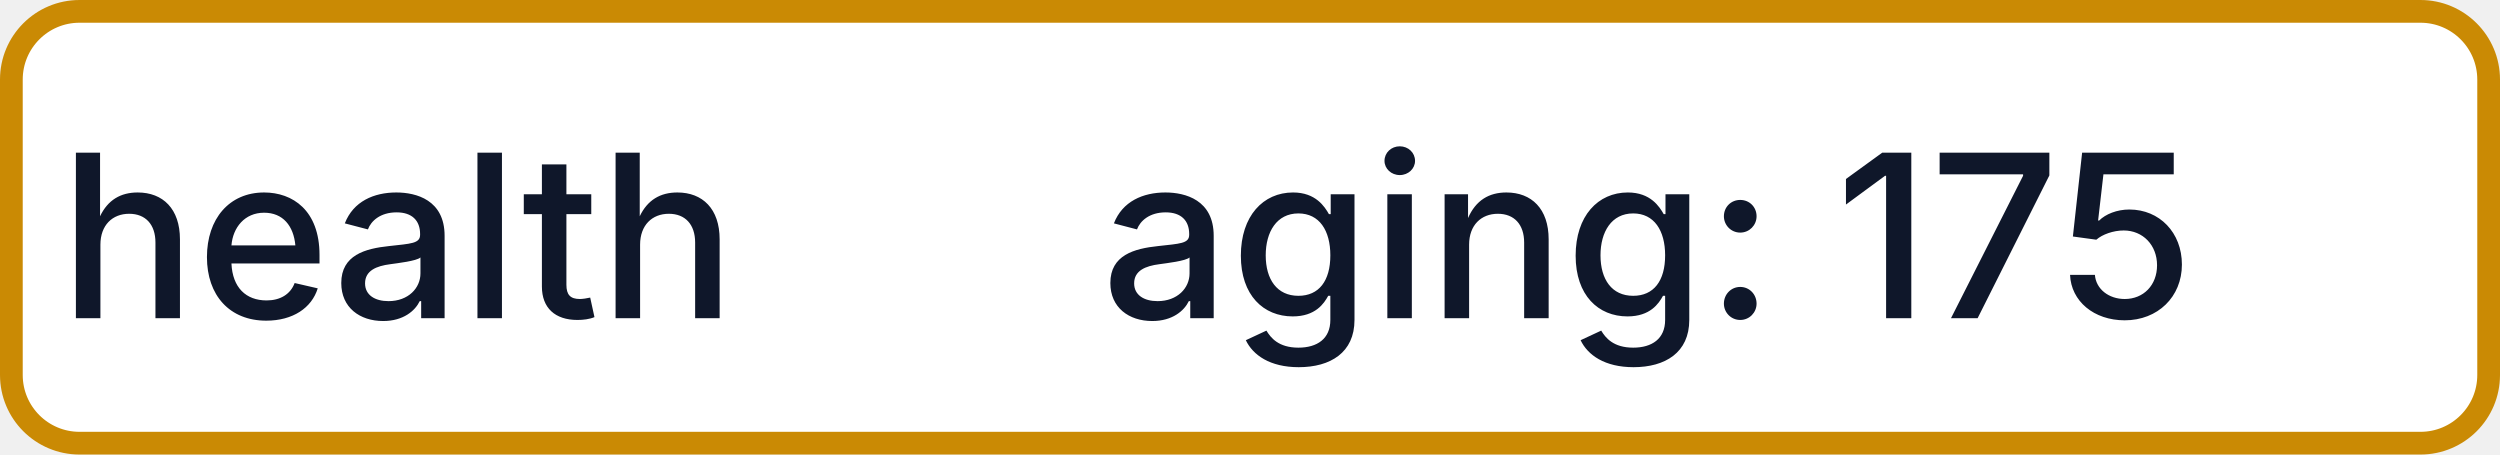
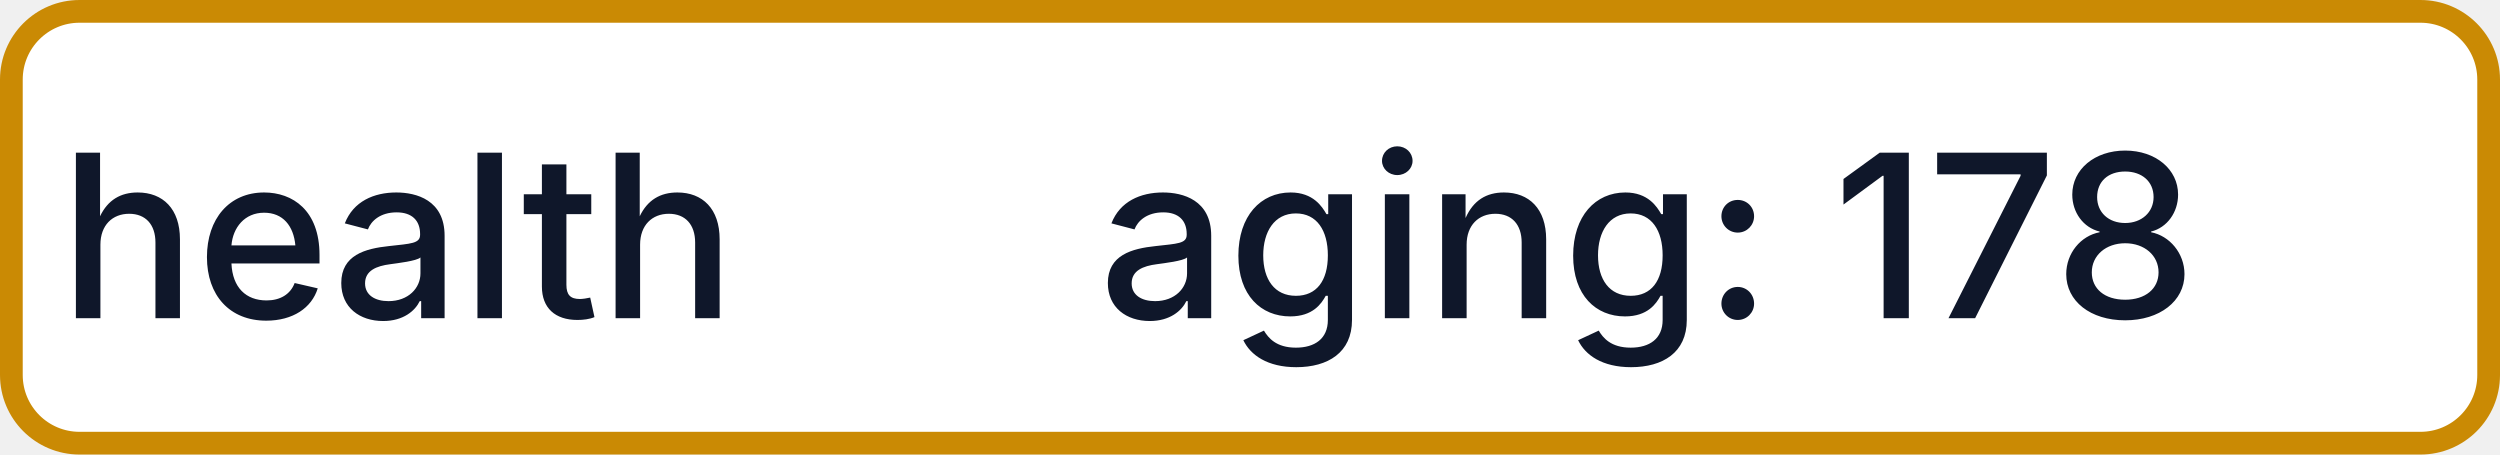
- <svg xmlns="http://www.w3.org/2000/svg" width="110" height="20" role="img" aria-label="health: aging: 175">
+ <svg xmlns="http://www.w3.org/2000/svg" width="110" height="20" role="img" aria-label="health: aging: 178">
  <rect x="0.5" y="0.5" width="109" height="19" rx="3" fill="#FFFFFF" stroke="#CA8A04" stroke-width="1" />
  <g fill="#0F172A" text-anchor="middle" font-family="-apple-system,BlinkMacSystemFont,Segoe UI,sans-serif" font-size="10" font-weight="500">
    <text x="17.5" y="14">health</text>
-     <text x="72.5" y="14" textLength="68" lengthAdjust="spacingAndGlyphs">aging: 175</text>
+     <text x="72.5" y="14" textLength="68" lengthAdjust="spacingAndGlyphs">aging: 178</text>
  </g>
</svg>
